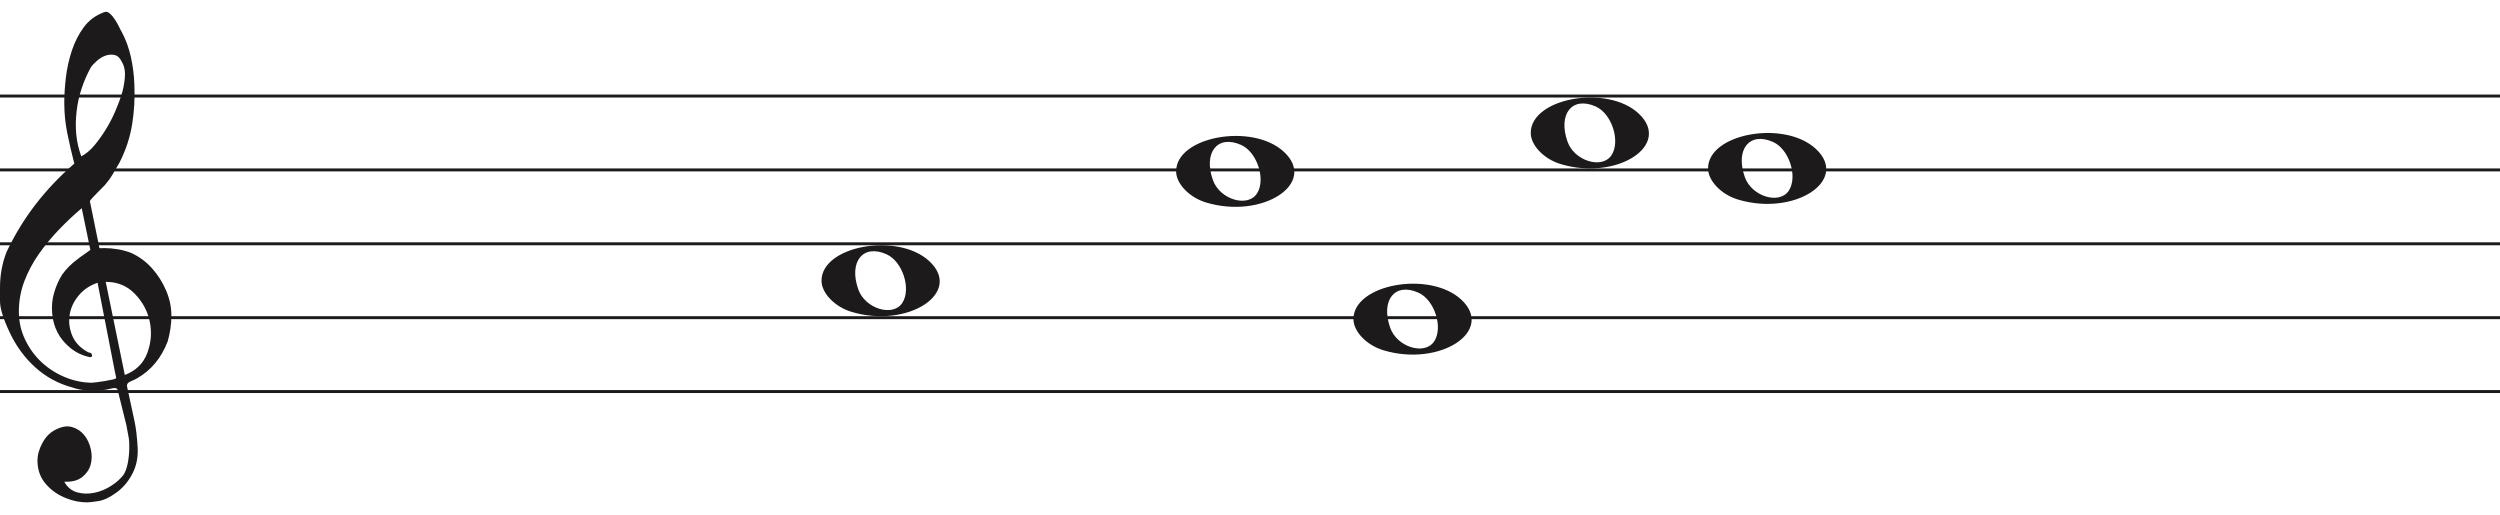
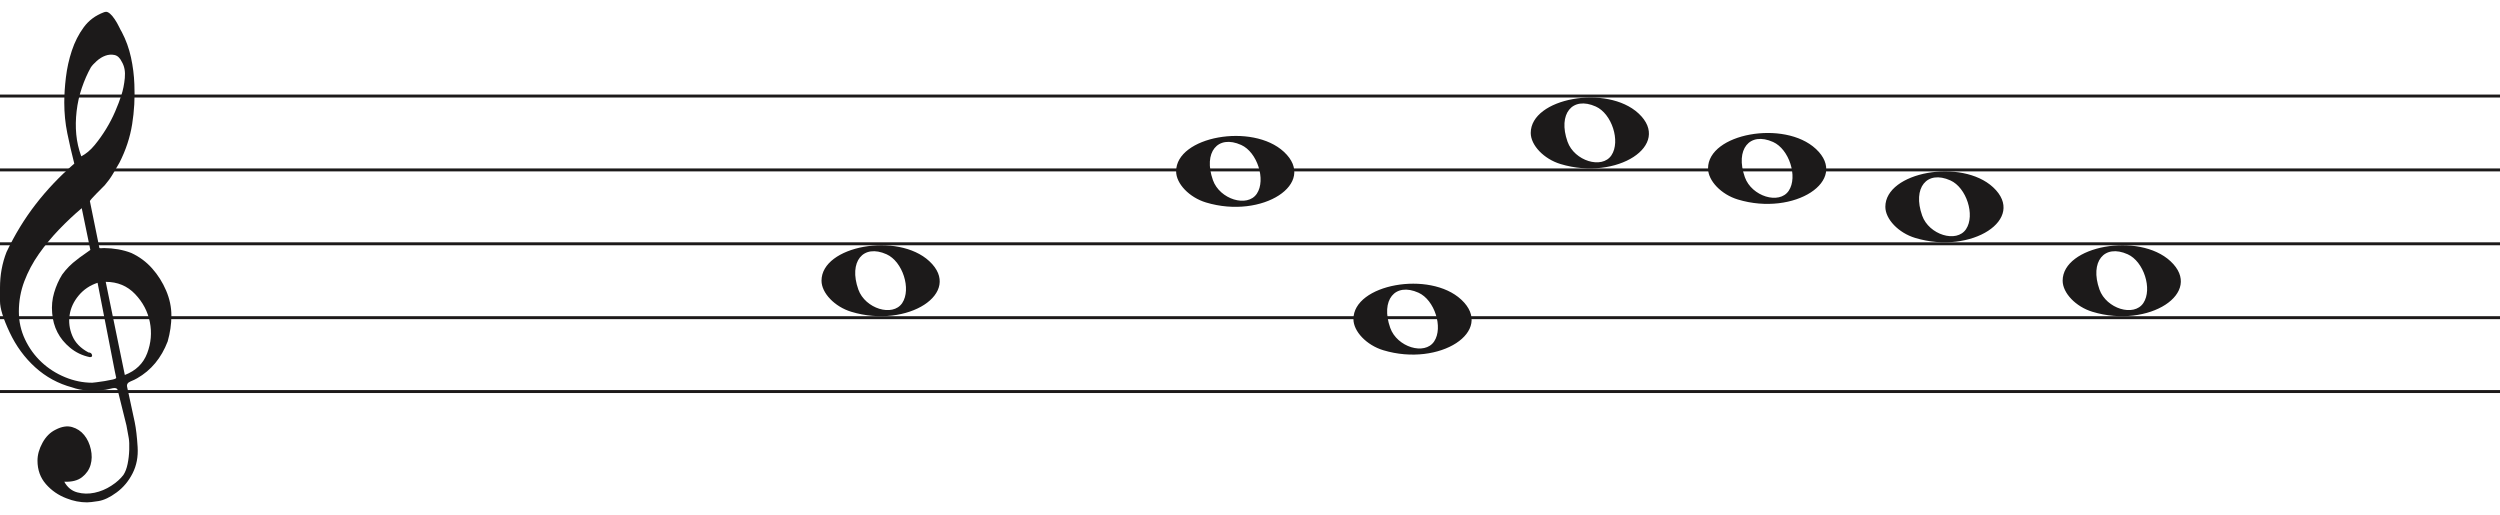
<svg xmlns="http://www.w3.org/2000/svg" width="846" height="174" viewBox="0 -4 846 174" fill="none">
  <line y1="28.5" x2="846" y2="28.5" stroke="#1C1A1A" />
  <line y1="53.5" x2="846" y2="53.5" stroke="#1C1A1A" />
  <line y1="78.5" x2="846" y2="78.5" stroke="#1C1A1A" />
  <line y1="103.5" x2="846" y2="103.5" stroke="#1C1A1A" />
  <line y1="128.5" x2="846" y2="128.5" stroke="#1C1A1A" />
  <path d="M33.02 91.694C30.445 92.54 28.317 93.969 26.636 95.981C24.955 97.991 23.93 100.188 23.562 102.57C23.195 104.951 23.497 107.306 24.469 109.635C25.441 111.964 27.266 113.843 29.946 115.272C30.576 115.272 30.97 115.537 31.128 116.066C31.285 116.595 31.049 116.859 30.419 116.859C27.844 116.33 25.585 115.245 23.641 113.605C20.016 110.588 18.02 106.698 17.652 101.935C17.442 99.553 17.665 97.251 18.322 95.028C18.979 92.805 19.885 90.767 21.041 88.914C22.459 86.957 24.14 85.263 26.084 83.834C26.189 83.728 26.491 83.49 26.991 83.12C27.49 82.749 27.976 82.405 28.448 82.088C28.921 81.77 29.63 81.267 30.576 80.579L27.66 66.448C25.086 68.618 22.538 71.012 20.016 73.632C17.495 76.252 15.209 79.018 13.16 81.928C11.111 84.84 9.47 87.923 8.235 91.178C7 94.433 6.383 97.859 6.383 101.459C6.383 104.793 7.079 107.929 8.472 110.866C9.864 113.803 11.716 116.357 14.027 118.526C16.339 120.696 19.005 122.403 22.026 123.648C25.047 124.891 28.107 125.513 31.207 125.513C31.312 125.513 31.797 125.46 32.664 125.354C33.532 125.249 34.451 125.116 35.422 124.957C36.395 124.799 37.288 124.626 38.102 124.441C38.916 124.256 39.324 124.057 39.324 123.846L38.85 121.623C36.802 111.197 34.857 101.22 33.02 91.694ZM35.777 91.376L42.239 122.893C45.97 121.464 48.491 119.016 49.804 115.55C51.118 112.083 51.419 108.564 50.71 104.991C50.001 101.419 48.334 98.256 45.706 95.504C43.08 92.751 39.77 91.376 35.777 91.376ZM27.503 48.903C29.131 48.056 30.642 46.786 32.034 45.092C33.426 43.399 34.713 41.586 35.896 39.654C37.077 37.723 38.102 35.751 38.969 33.739C39.836 31.729 40.532 29.903 41.057 28.262C41.635 26.516 42.029 24.557 42.239 22.387C42.449 20.217 42.108 18.392 41.215 16.909C40.585 15.587 39.757 14.819 38.733 14.607C37.708 14.396 36.683 14.475 35.659 14.845C34.635 15.216 33.663 15.811 32.743 16.632C31.824 17.452 31.154 18.18 30.734 18.815C29.578 20.879 28.566 23.181 27.7 25.722C26.833 28.262 26.242 30.895 25.927 33.621C25.611 36.346 25.572 38.966 25.808 41.481C26.045 43.994 26.61 46.469 27.503 48.903ZM25.139 51.364C24.245 47.871 23.457 44.444 22.774 41.083C22.091 37.723 21.75 34.269 21.75 30.723C21.75 28.13 21.934 25.285 22.302 22.189C22.669 19.093 23.339 16.076 24.311 13.138C25.283 10.201 26.623 7.568 28.33 5.24C30.038 2.91 32.309 1.217 35.147 0.158C35.409 0.053 35.672 0 35.934 0C36.302 0 36.736 0.211 37.235 0.635C37.734 1.058 38.26 1.68 38.811 2.501C39.362 3.321 39.849 4.168 40.269 5.041C40.689 5.914 41.004 6.51 41.215 6.828C42.633 9.527 43.67 12.398 44.328 15.441C44.984 18.484 45.365 21.514 45.471 24.53C45.68 29.083 45.431 33.581 44.722 38.027C44.013 42.472 42.581 46.813 40.426 51.046C39.691 52.317 38.943 53.6 38.181 54.897C37.419 56.194 36.513 57.45 35.462 58.667C35.252 58.88 34.871 59.264 34.319 59.819C33.767 60.375 33.203 60.944 32.625 61.526C32.047 62.108 31.535 62.651 31.088 63.153C30.642 63.656 30.419 63.96 30.419 64.067L33.649 79.944C33.67 80.048 35.265 79.944 35.265 79.944C38.348 79.983 41.612 80.486 44.446 81.611C47.178 82.881 49.529 84.627 51.499 86.851C53.469 89.074 55.044 91.574 56.227 94.353C57.409 97.132 58 99.95 58 102.808C58 105.665 57.579 108.577 56.739 111.54C54.585 117.151 51.144 121.305 46.416 124.004C45.89 124.322 45.141 124.68 44.17 125.076C43.198 125.473 42.817 126.095 43.027 126.942C44.288 132.708 45.141 136.676 45.589 138.85C46.035 141.024 46.364 143.829 46.573 147.265C46.783 150.551 46.218 153.507 44.879 156.152C43.539 158.807 41.74 160.961 39.481 162.624C37.222 164.297 35.16 165.269 33.295 165.569C31.429 165.86 30.155 166 29.473 166C27.109 166 24.797 165.549 22.538 164.648C19.754 163.596 17.416 161.983 15.524 159.809C13.633 157.635 12.688 154.99 12.688 151.874C12.688 149.91 13.252 147.897 14.382 145.833C15.511 143.769 16.995 142.286 18.834 141.395C20.883 140.333 22.735 140.042 24.39 140.513C26.045 140.994 27.411 141.895 28.488 143.218C29.565 144.54 30.314 146.143 30.734 148.017C31.154 149.9 31.128 151.653 30.655 153.297C30.182 154.94 29.224 156.332 27.779 157.464C26.334 158.606 24.324 159.117 21.75 159.017C22.801 160.921 24.272 162.123 26.163 162.624C28.054 163.135 29.998 163.165 31.994 162.744C33.991 162.323 35.869 161.542 37.629 160.4C39.389 159.268 40.769 158.035 41.766 156.713C42.397 155.761 42.87 154.519 43.185 152.986C43.5 151.443 43.684 149.85 43.736 148.177C43.789 146.514 43.736 145.212 43.579 144.29C43.421 143.358 43.158 141.915 42.79 139.962C41.215 133.56 40.217 129.533 39.796 127.89C39.586 127.366 39.021 127.193 38.102 127.379C37.182 127.564 36.408 127.736 35.777 127.89C31.259 128.481 27.477 128.21 24.429 127.101C19.701 125.831 15.538 123.568 11.939 120.313C8.34 117.058 5.451 113.115 3.27 108.484C1.09 103.853 0 100.334 0 97.925C0 95.518 0 93.996 0 93.361C0 89.074 0.736 85.051 2.207 81.293C4.991 75.418 8.288 70.02 12.097 65.098C15.905 60.176 20.253 55.598 25.139 51.364Z" fill="#1C1A1A" />
  <g>
    <rect data-blank="0" transform="translate(16 0)" x="253" y="62" width="58" height="58" rx="29" fill="transparent" />
    <path data-blank="0" transform="translate(16 0)" d="M272.097 101.514C266.453 99.805 262 95.161 262 90.984C262 79.16 287.813 74.481 298.473 84.373C310 95.069 291.188 107.295 272.097 101.514H272.097ZM289.315 98.544C292.455 93.829 289.453 84.486 284.013 82.048C276.025 78.467 271.129 84.569 274.456 93.959C276.757 100.453 286.119 103.343 289.315 98.544Z" fill="#1C1A1A" />
    <rect data-blank="1" transform="translate(46 0)" x="343" y="25" width="58" height="58" rx="29" fill="transparent" />
    <path data-blank="1" transform="translate(46 0)" d="M362.097 64.514C356.453 62.805 352 58.161 352 53.984C352 42.16 377.813 37.481 388.473 47.373C400 58.069 381.188 70.295 362.097 64.514H362.097ZM379.315 61.544C382.455 56.829 379.453 47.486 374.013 45.048C366.025 41.467 361.129 47.569 364.456 56.959C366.757 63.453 376.119 66.343 379.315 61.544Z" fill="#1C1A1A" />
    <rect data-blank="2" transform="translate(-111 0)" x="560" y="75" width="58" height="58" rx="29" fill="transparent" />
    <path data-blank="2" transform="translate(-111 0)" d="M579.097 114.514C573.453 112.805 569 108.161 569 103.984C569 92.16 594.813 87.481 605.473 97.373C617 108.069 598.188 120.295 579.097 114.514H579.097ZM596.315 111.544C599.455 106.829 596.453 97.486 591.013 95.048C583.025 91.467 578.129 97.569 581.456 106.959C583.757 113.453 593.119 116.343 596.315 111.544Z" fill="#1C1A1A" />
    <rect data-blank="3" transform="translate(-249 0)" x="758" y="12" width="58" height="58" rx="29" fill="transparent" />
    <path data-blank="3" transform="translate(-249 0)" d="M777.097 51.514C771.453 49.805 767 45.161 767 40.984C767 29.16 792.813 24.481 803.473 34.373C815 45.069 796.188 57.295 777.097 51.514H777.097ZM794.315 48.544C797.455 43.829 794.453 34.486 789.013 32.048C781.025 28.467 776.129 34.569 779.456 43.959C781.757 50.453 791.119 53.343 794.315 48.544Z" fill="#1C1A1A" />
    <rect data-blank="4" transform="translate(-266 0)" x="835" y="24" width="58" height="58" rx="29" fill="transparent" />
    <path data-blank="4" transform="translate(-266 0)" d="M854.097 63.514C848.453 61.805 844 57.161 844 52.984C844 41.16 869.813 36.481 880.473 46.373C892 57.069 873.188 69.295 854.097 63.514H854.097ZM871.315 60.544C874.455 55.829 871.453 46.486 866.013 44.048C858.025 40.467 853.129 46.569 856.456 55.959C858.757 62.453 868.119 65.343 871.315 60.544Z" fill="#1C1A1A" />
+     <rect data-blank="5" transform="translate(-380 0)" x="1009" y="37" width="58" height="58" rx="29" fill="transparent" />
+     <path data-blank="5" transform="translate(-380 0)" d="M1028.1 76.514C1022.45 74.805 1018 70.161 1018 65.984C1018 54.16 1043.81 49.481 1054.47 59.373C1066 70.069 1047.19 82.295 1028.1 76.514H1028.1ZM1045.31 73.544C1048.46 68.829 1045.45 59.486 1040.01 57.048C1032.02 53.467 1027.13 59.569 1030.46 68.959C1032.76 75.453 1042.12 78.343 1045.31 73.544Z" fill="#1C1A1A" />
+     <rect data-blank="6" transform="translate(436 0)" x="253" y="62" width="58" height="58" rx="29" fill="transparent" />
+     <path data-blank="6" transform="translate(436 0)" d="M272.097 101.514C266.453 99.805 262 95.161 262 90.984C262 79.16 287.813 74.481 298.473 84.373C310 95.069 291.188 107.295 272.097 101.514H272.097ZM289.315 98.544C292.455 93.829 289.453 84.486 284.013 82.048C276.025 78.467 271.129 84.569 274.456 93.959C276.757 100.453 286.119 103.343 289.315 98.544Z" fill="#1C1A1A" />
  </g>
</svg>
